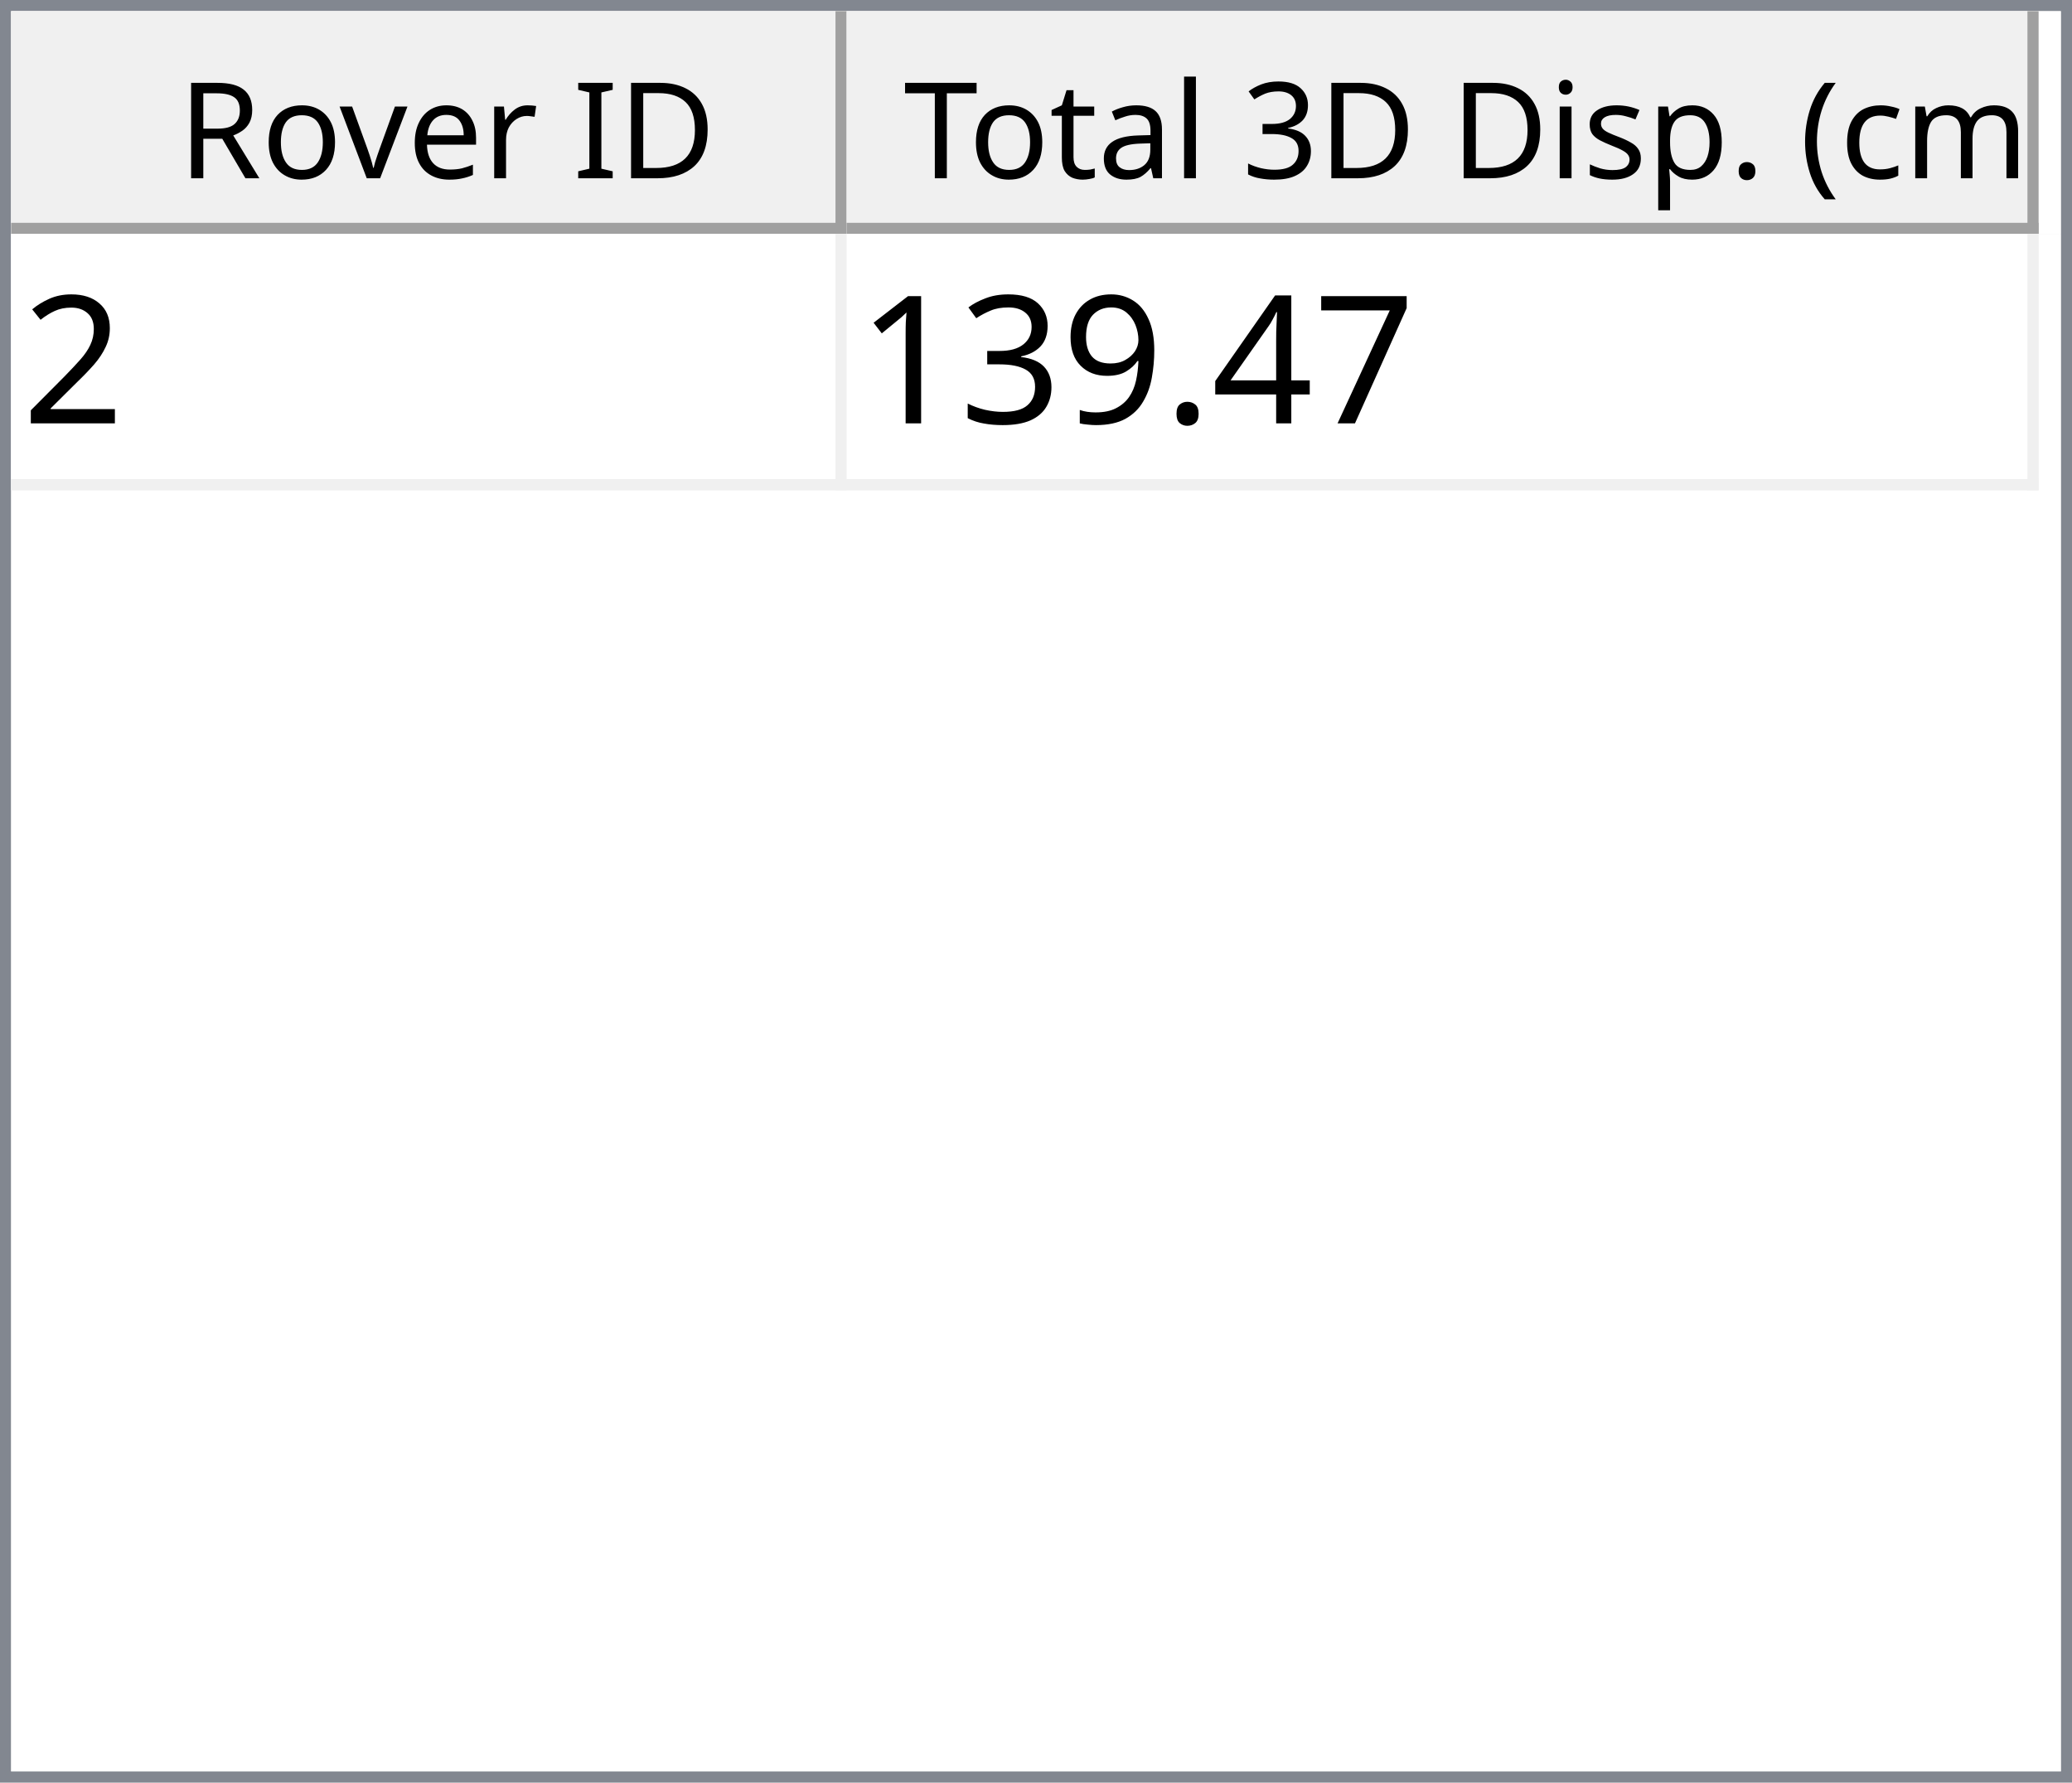
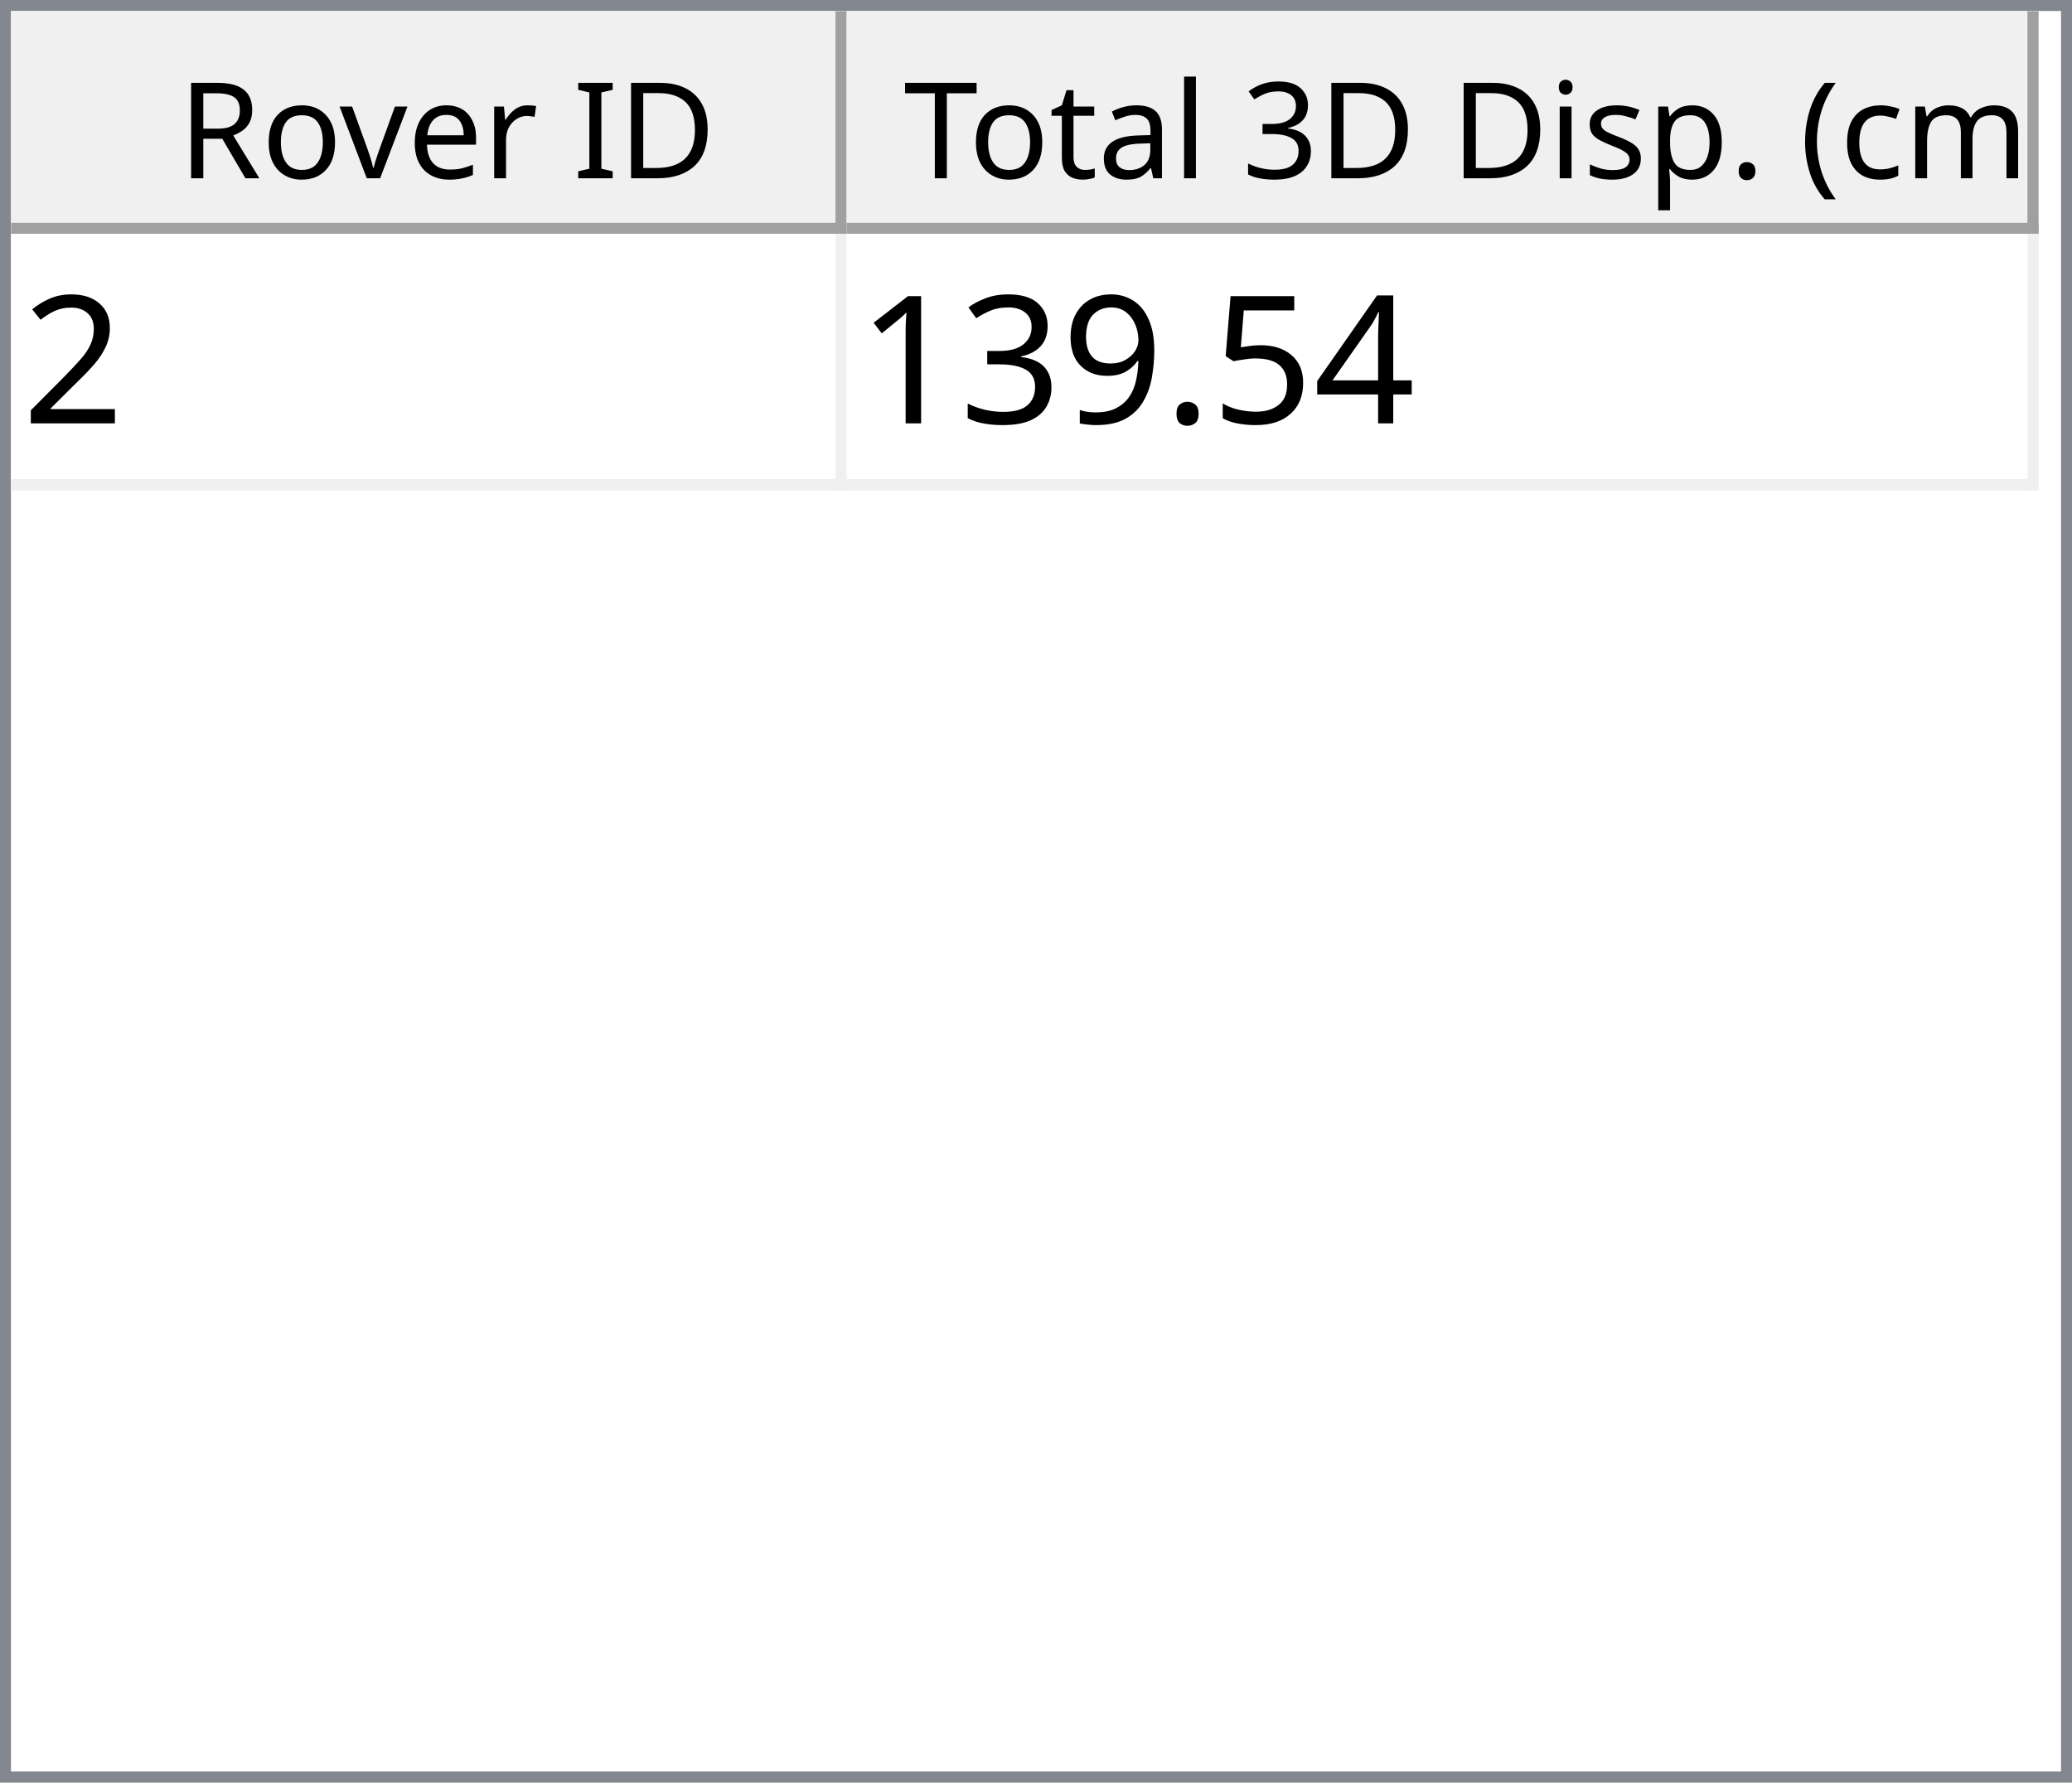
<svg xmlns="http://www.w3.org/2000/svg" style="fill-opacity:1; color-rendering:auto; color-interpolation:auto; text-rendering:auto; stroke:black; stroke-linecap:square; stroke-miterlimit:10; shape-rendering:auto; stroke-opacity:1; fill:black; stroke-dasharray:none; font-weight:normal; stroke-width:1; font-family:'Dialog'; font-style:normal; stroke-linejoin:miter; font-size:12px; stroke-dashoffset:0; image-rendering:auto;" width="186" height="160">
  <defs id="genericDefs" />
  <g>
    <defs id="defs1">
      <clipPath clipPathUnits="userSpaceOnUse" id="clipPath1">
        <path d="M0 0 L186 0 L186 160 L0 160 L0 0 Z" />
      </clipPath>
      <clipPath clipPathUnits="userSpaceOnUse" id="clipPath2">
        <path d="M0 0 L0 160 L186 160 L186 0 Z" />
      </clipPath>
      <clipPath clipPathUnits="userSpaceOnUse" id="clipPath3">
        <path d="M0 0 L0 20 L184 20 L184 0 Z" />
      </clipPath>
      <clipPath clipPathUnits="userSpaceOnUse" id="clipPath4">
        <path d="M0 0 L0 20 L75 20 L75 0 Z" />
      </clipPath>
      <clipPath clipPathUnits="userSpaceOnUse" id="clipPath5">
        <path d="M1 1 L1 19 L74 19 L74 1 Z" />
      </clipPath>
      <clipPath clipPathUnits="userSpaceOnUse" id="clipPath6">
        <path d="M0 0 L0 18 L73 18 L73 0 Z" />
      </clipPath>
      <clipPath clipPathUnits="userSpaceOnUse" id="clipPath7">
        <path d="M-0.5 -0.5 L-0.5 19.5 L74.5 19.5 L74.5 -0.5 Z" />
      </clipPath>
      <clipPath clipPathUnits="userSpaceOnUse" id="clipPath8">
        <path d="M0 0 L0 20 L107 20 L107 0 Z" />
      </clipPath>
      <clipPath clipPathUnits="userSpaceOnUse" id="clipPath9">
        <path d="M1 1 L1 19 L106 19 L106 1 Z" />
      </clipPath>
      <clipPath clipPathUnits="userSpaceOnUse" id="clipPath10">
        <path d="M0 0 L0 18 L105 18 L105 0 Z" />
      </clipPath>
      <clipPath clipPathUnits="userSpaceOnUse" id="clipPath11">
        <path d="M-0.5 -0.5 L-0.5 19.5 L106.5 19.5 L106.5 -0.5 Z" />
      </clipPath>
      <clipPath clipPathUnits="userSpaceOnUse" id="clipPath12">
        <path d="M0 0 L0 138 L184 138 L184 0 Z" />
      </clipPath>
      <clipPath clipPathUnits="userSpaceOnUse" id="clipPath13">
        <path d="M0 0 L0 23 L182 23 L182 0 Z" />
      </clipPath>
      <clipPath clipPathUnits="userSpaceOnUse" id="clipPath14">
        <path d="M-0.5 -0.5 L-0.5 22.5 L181.5 22.5 L181.5 -0.5 Z" />
      </clipPath>
      <clipPath clipPathUnits="userSpaceOnUse" id="clipPath15">
        <path d="M0 0 L0 22 L74 22 L74 0 Z" />
      </clipPath>
      <clipPath clipPathUnits="userSpaceOnUse" id="clipPath16">
        <path d="M0 0 L0 22 L106 22 L106 0 Z" />
      </clipPath>
      <font horiz-adv-x="64.551" id="font1">
        <font-face ascent="107.91" descent="25.098" units-per-em="100" style="font-style:normal; font-family:Segoe UI; font-weight:normal;" />
        <missing-glyph horiz-adv-x="64.551" d="M8.109 0 L8.109 68.266 L56.453 68.266 L56.453 0 L8.109 0 ZM15.328 7.234 L49.219 7.234 L49.219 61.031 L15.328 61.031 L15.328 7.234 Z" />
        <glyph unicode="D" horiz-adv-x="70.117" d="M9.188 0 L9.188 70.016 L28.516 70.016 Q65.531 70.016 65.531 35.891 Q65.531 19.672 55.25 9.836 Q44.969 0 27.734 0 L9.188 0 ZM17.391 62.594 L17.391 7.422 L27.828 7.422 Q41.609 7.422 49.273 14.797 Q56.938 22.172 56.938 35.688 Q56.938 62.594 28.328 62.594 L17.391 62.594 Z" />
        <glyph unicode="I" horiz-adv-x="26.611" d="M17.391 0 L9.188 0 L9.188 70.016 L17.391 70.016 L17.391 0 Z" />
        <glyph unicode=" " horiz-adv-x="27.393" d="" />
        <glyph unicode="r" horiz-adv-x="34.766" d="M34.188 41.891 Q32.078 43.5 28.125 43.5 Q23 43.5 19.555 38.672 Q16.109 33.844 16.109 25.484 L16.109 0 L8.109 0 L8.109 50 L16.109 50 L16.109 39.703 L16.312 39.703 Q18.016 44.969 21.531 47.922 Q25.047 50.875 29.391 50.875 Q32.516 50.875 34.188 50.203 L34.188 41.891 Z" />
        <glyph unicode="e" horiz-adv-x="52.295" d="M48.297 23 L12.984 23 Q13.188 14.656 17.484 10.109 Q21.781 5.562 29.297 5.562 Q37.75 5.562 44.828 11.141 L44.828 3.609 Q38.234 -1.172 27.391 -1.172 Q16.797 -1.172 10.742 5.641 Q4.688 12.453 4.688 24.812 Q4.688 36.469 11.305 43.82 Q17.922 51.172 27.734 51.172 Q37.547 51.172 42.922 44.828 Q48.297 38.484 48.297 27.203 L48.297 23 ZM40.094 29.781 Q40.047 36.719 36.75 40.578 Q33.453 44.438 27.594 44.438 Q21.922 44.438 17.969 40.383 Q14.016 36.328 13.094 29.781 L40.094 29.781 Z" />
        <glyph unicode="v" horiz-adv-x="47.9" d="M47.406 50 L27.484 0 L19.625 0 L0.688 50 L9.469 50 L22.172 13.672 Q23.578 9.672 23.922 6.688 L24.125 6.688 Q24.609 10.453 25.688 13.484 L38.969 50 L47.406 50 Z" />
        <glyph unicode="o" horiz-adv-x="58.594" d="M29 -1.172 Q17.922 -1.172 11.305 5.836 Q4.688 12.844 4.688 24.422 Q4.688 37.016 11.57 44.094 Q18.453 51.172 30.172 51.172 Q41.359 51.172 47.633 44.289 Q53.906 37.406 53.906 25.203 Q53.906 13.234 47.141 6.031 Q40.375 -1.172 29 -1.172 ZM29.594 44.438 Q21.875 44.438 17.383 39.188 Q12.891 33.938 12.891 24.703 Q12.891 15.828 17.43 10.695 Q21.969 5.562 29.594 5.562 Q37.359 5.562 41.531 10.594 Q45.703 15.625 45.703 24.906 Q45.703 34.281 41.531 39.359 Q37.359 44.438 29.594 44.438 Z" />
        <glyph unicode="R" horiz-adv-x="59.814" d="M59.375 0 L49.609 0 L37.891 19.625 Q36.281 22.359 34.766 24.289 Q33.25 26.219 31.664 27.438 Q30.078 28.656 28.25 29.219 Q26.422 29.781 24.125 29.781 L17.391 29.781 L17.391 0 L9.188 0 L9.188 70.016 L30.078 70.016 Q34.672 70.016 38.555 68.867 Q42.438 67.719 45.289 65.375 Q48.141 63.031 49.758 59.547 Q51.375 56.062 51.375 51.375 Q51.375 47.703 50.273 44.656 Q49.172 41.609 47.148 39.211 Q45.125 36.812 42.266 35.133 Q39.406 33.453 35.844 32.516 L35.844 32.328 Q37.594 31.547 38.891 30.547 Q40.188 29.547 41.359 28.18 Q42.531 26.812 43.68 25.078 Q44.828 23.344 46.234 21.047 L59.375 0 ZM17.391 62.594 L17.391 37.203 L28.516 37.203 Q31.594 37.203 34.203 38.133 Q36.812 39.062 38.719 40.797 Q40.625 42.531 41.703 45.047 Q42.781 47.562 42.781 50.688 Q42.781 56.297 39.141 59.445 Q35.5 62.594 28.609 62.594 L17.391 62.594 Z" />
        <glyph unicode=")" horiz-adv-x="30.176" d="M8.297 -15.922 L1.172 -15.922 Q16.406 2.344 16.406 26.812 Q16.406 51.469 1.078 70.016 L8.297 70.016 Q23.531 52.156 23.531 26.703 Q23.531 1.375 8.297 -15.922 Z" />
        <glyph unicode="m" horiz-adv-x="86.133" d="M79.109 0 L71.094 0 L71.094 28.719 Q71.094 37.016 68.531 40.727 Q65.969 44.438 59.906 44.438 Q54.781 44.438 51.195 39.75 Q47.609 35.062 47.609 28.516 L47.609 0 L39.594 0 L39.594 29.688 Q39.594 44.438 28.219 44.438 Q22.953 44.438 19.531 40.016 Q16.109 35.594 16.109 28.516 L16.109 0 L8.109 0 L8.109 50 L16.109 50 L16.109 42.094 L16.312 42.094 Q21.625 51.172 31.844 51.172 Q36.969 51.172 40.773 48.312 Q44.578 45.453 46 40.828 Q51.562 51.172 62.594 51.172 Q79.109 51.172 79.109 30.812 L79.109 0 Z" />
        <glyph unicode="c" horiz-adv-x="46.191" d="M42.188 2.297 Q36.422 -1.172 28.516 -1.172 Q17.828 -1.172 11.258 5.789 Q4.688 12.75 4.688 23.828 Q4.688 36.188 11.766 43.68 Q18.844 51.172 30.672 51.172 Q37.25 51.172 42.281 48.734 L42.281 40.531 Q36.719 44.438 30.375 44.438 Q22.703 44.438 17.797 38.945 Q12.891 33.453 12.891 24.516 Q12.891 15.719 17.508 10.641 Q22.125 5.562 29.891 5.562 Q36.422 5.562 42.188 9.906 L42.188 2.297 Z" />
        <glyph unicode="(" horiz-adv-x="30.176" d="M29.109 -15.922 L21.969 -15.922 Q6.844 1.375 6.844 26.703 Q6.844 52.156 21.969 70.016 L29.203 70.016 Q13.875 51.469 13.875 26.812 Q13.875 2.344 29.109 -15.922 Z" />
        <glyph unicode="." horiz-adv-x="21.68" d="M10.891 -1.078 Q8.641 -1.078 7.055 0.539 Q5.469 2.156 5.469 4.391 Q5.469 6.641 7.055 8.273 Q8.641 9.906 10.891 9.906 Q13.188 9.906 14.797 8.273 Q16.406 6.641 16.406 4.391 Q16.406 2.156 14.797 0.539 Q13.188 -1.078 10.891 -1.078 Z" />
        <glyph unicode="p" horiz-adv-x="58.789" d="M16.312 7.234 L16.109 7.234 L16.109 -23 L8.109 -23 L8.109 50 L16.109 50 L16.109 41.219 L16.312 41.219 Q22.219 51.172 33.594 51.172 Q43.266 51.172 48.688 44.461 Q54.109 37.75 54.109 26.469 Q54.109 13.922 48 6.375 Q41.891 -1.172 31.297 -1.172 Q21.578 -1.172 16.312 7.234 ZM16.109 27.391 L16.109 20.406 Q16.109 14.203 20.141 9.883 Q24.172 5.562 30.375 5.562 Q37.641 5.562 41.773 11.133 Q45.906 16.703 45.906 26.609 Q45.906 34.969 42.047 39.703 Q38.188 44.438 31.594 44.438 Q24.609 44.438 20.359 39.578 Q16.109 34.719 16.109 27.391 Z" />
        <glyph unicode="s" horiz-adv-x="42.432" d="M5.078 1.812 L5.078 10.406 Q11.625 5.562 19.484 5.562 Q30.031 5.562 30.031 12.594 Q30.031 14.594 29.125 15.992 Q28.219 17.391 26.68 18.461 Q25.141 19.531 23.07 20.383 Q21 21.234 18.609 22.172 Q15.281 23.484 12.766 24.828 Q10.25 26.172 8.57 27.859 Q6.891 29.547 6.031 31.695 Q5.172 33.844 5.172 36.719 Q5.172 40.234 6.789 42.945 Q8.406 45.656 11.086 47.484 Q13.766 49.312 17.211 50.242 Q20.656 51.172 24.312 51.172 Q30.812 51.172 35.938 48.922 L35.938 40.828 Q30.422 44.438 23.25 44.438 Q21 44.438 19.195 43.922 Q17.391 43.406 16.094 42.477 Q14.797 41.547 14.086 40.258 Q13.375 38.969 13.375 37.406 Q13.375 35.453 14.086 34.133 Q14.797 32.812 16.164 31.789 Q17.531 30.766 19.484 29.938 Q21.438 29.109 23.922 28.125 Q27.25 26.859 29.883 25.516 Q32.516 24.172 34.375 22.484 Q36.234 20.797 37.234 18.602 Q38.234 16.406 38.234 13.375 Q38.234 9.672 36.602 6.938 Q34.969 4.203 32.234 2.398 Q29.5 0.594 25.93 -0.289 Q22.359 -1.172 18.453 -1.172 Q10.75 -1.172 5.078 1.812 Z" />
        <glyph unicode="i" horiz-adv-x="24.219" d="M12.203 62.703 Q10.062 62.703 8.547 64.164 Q7.031 65.625 7.031 67.875 Q7.031 70.125 8.547 71.609 Q10.062 73.094 12.203 73.094 Q14.406 73.094 15.945 71.609 Q17.484 70.125 17.484 67.875 Q17.484 65.719 15.945 64.211 Q14.406 62.703 12.203 62.703 ZM16.109 0 L8.109 0 L8.109 50 L16.109 50 L16.109 0 Z" />
        <glyph unicode="3" horiz-adv-x="53.906" d="M46.531 19.828 Q46.531 15.094 44.75 11.211 Q42.969 7.328 39.719 4.57 Q36.469 1.812 31.93 0.297 Q27.391 -1.219 21.922 -1.219 Q11.922 -1.219 6 2.594 L6 11.188 Q13.094 5.609 22.219 5.609 Q25.875 5.609 28.828 6.539 Q31.781 7.469 33.906 9.227 Q36.031 10.984 37.18 13.477 Q38.328 15.969 38.328 19.094 Q38.328 32.812 18.797 32.812 L12.984 32.812 L12.984 39.594 L18.5 39.594 Q35.797 39.594 35.797 52.484 Q35.797 64.406 22.609 64.406 Q15.188 64.406 8.688 59.422 L8.688 67.188 Q15.375 71.188 24.609 71.188 Q29 71.188 32.57 69.969 Q36.141 68.75 38.68 66.555 Q41.219 64.359 42.609 61.281 Q44 58.203 44 54.5 Q44 40.672 30.031 36.719 L30.031 36.531 Q33.594 36.141 36.625 34.797 Q39.656 33.453 41.852 31.305 Q44.047 29.156 45.289 26.25 Q46.531 23.344 46.531 19.828 Z" />
        <glyph unicode="l" horiz-adv-x="24.219" d="M16.109 0 L8.109 0 L8.109 74.031 L16.109 74.031 L16.109 0 Z" />
        <glyph unicode="a" horiz-adv-x="50.879" d="M43.891 0 L35.891 0 L35.891 7.812 L35.688 7.812 Q30.469 -1.172 20.312 -1.172 Q12.844 -1.172 8.617 2.781 Q4.391 6.734 4.391 13.281 Q4.391 27.297 20.906 29.594 L35.891 31.688 Q35.891 44.438 25.594 44.438 Q16.547 44.438 9.281 38.281 L9.281 46.484 Q16.656 51.172 26.266 51.172 Q43.891 51.172 43.891 32.516 L43.891 0 ZM35.891 25.297 L23.828 23.641 Q18.266 22.859 15.43 20.875 Q12.594 18.891 12.594 13.875 Q12.594 10.203 15.211 7.883 Q17.828 5.562 22.172 5.562 Q28.125 5.562 32.008 9.742 Q35.891 13.922 35.891 20.312 L35.891 25.297 Z" />
        <glyph unicode="t" horiz-adv-x="33.887" d="M31.297 0.484 Q28.469 -1.078 23.828 -1.078 Q10.688 -1.078 10.688 13.578 L10.688 43.172 L2.094 43.172 L2.094 50 L10.688 50 L10.688 62.203 L18.703 64.797 L18.703 50 L31.297 50 L31.297 43.172 L18.703 43.172 L18.703 14.984 Q18.703 9.969 20.414 7.82 Q22.125 5.672 26.078 5.672 Q29.109 5.672 31.297 7.328 L31.297 0.484 Z" />
        <glyph unicode="T" horiz-adv-x="52.393" d="M50.594 62.594 L30.375 62.594 L30.375 0 L22.172 0 L22.172 62.594 L2 62.594 L2 70.016 L50.594 70.016 L50.594 62.594 Z" />
      </font>
      <font horiz-adv-x="75.0" id="font2">
        <font-face ascent="100.537" descent="21.973" units-per-em="100" style="font-style:normal; font-family:sans-serif; font-weight:normal;" />
        <missing-glyph horiz-adv-x="75.0" d="M12.5 0 L12.5 62.5 L62.5 62.5 L62.5 0 L12.5 0 ZM14.062 1.562 L60.938 1.562 L60.938 60.938 L14.062 60.938 L14.062 1.562 Z" />
        <glyph unicode="2" horiz-adv-x="55.615" d="M50.344 8.453 L50.344 0 L3.031 0 Q2.938 3.172 4.047 6.109 Q5.859 10.938 9.836 15.625 Q13.812 20.312 21.344 26.469 Q33.016 36.031 37.117 41.625 Q41.219 47.219 41.219 52.203 Q41.219 57.422 37.477 61.008 Q33.734 64.594 27.734 64.594 Q21.391 64.594 17.578 60.789 Q13.766 56.984 13.719 50.25 L4.688 51.172 Q5.609 61.281 11.664 66.578 Q17.719 71.875 27.938 71.875 Q38.234 71.875 44.242 66.164 Q50.25 60.453 50.25 52 Q50.25 47.703 48.492 43.555 Q46.734 39.406 42.656 34.812 Q38.578 30.219 29.109 22.219 Q21.188 15.578 18.945 13.211 Q16.703 10.844 15.234 8.453 L50.344 8.453 Z" />
-         <glyph unicode="7" horiz-adv-x="55.615" d="M4.734 62.203 L4.734 70.656 L51.078 70.656 L51.078 63.812 Q44.234 56.547 37.523 44.484 Q30.812 32.422 27.156 19.672 Q24.516 10.688 23.781 0 L14.75 0 Q14.891 8.453 18.062 20.414 Q21.234 32.375 27.172 43.484 Q33.109 54.594 39.797 62.203 L4.734 62.203 Z" />
        <glyph unicode="4" horiz-adv-x="55.615" d="M32.328 0 L32.328 17.141 L1.266 17.141 L1.266 25.203 L33.938 71.578 L41.109 71.578 L41.109 25.203 L50.781 25.203 L50.781 17.141 L41.109 17.141 L41.109 0 L32.328 0 ZM32.328 25.203 L32.328 57.469 L9.906 25.203 L32.328 25.203 Z" />
+         <glyph unicode="5" horiz-adv-x="55.615" d="M4.156 18.75 L13.375 19.531 Q14.406 12.797 18.141 9.398 Q21.875 6 27.156 6 Q33.5 6 37.891 10.789 Q42.281 15.578 42.281 23.484 Q42.281 31 38.062 35.352 Q33.844 39.703 27 39.703 Q22.75 39.703 19.336 37.773 Q15.922 35.844 13.969 32.766 L5.719 33.844 L12.641 70.609 L48.25 70.609 L48.25 62.203 L19.672 62.203 L15.828 42.969 Q22.266 47.469 29.344 47.469 Q38.719 47.469 45.164 40.969 Q51.609 34.469 51.609 24.266 Q51.609 14.547 45.953 7.469 Q39.062 -1.219 27.156 -1.219 Q17.391 -1.219 11.211 4.25 Q5.031 9.719 4.156 18.75 Z" />
        <glyph unicode="." horiz-adv-x="27.783" d="M9.078 0 L9.078 10.016 L19.094 10.016 L19.094 0 L9.078 0 Z" />
        <glyph unicode="9" horiz-adv-x="55.615" d="M5.469 16.547 L13.922 17.328 Q14.984 11.375 18.016 8.688 Q21.047 6 25.781 6 Q29.828 6 32.883 7.859 Q35.938 9.719 37.891 12.82 Q39.844 15.922 41.164 21.195 Q42.484 26.469 42.484 31.938 Q42.484 32.516 42.438 33.688 Q39.797 29.5 35.234 26.883 Q30.672 24.266 25.344 24.266 Q16.453 24.266 10.305 30.711 Q4.156 37.156 4.156 47.703 Q4.156 58.594 10.578 65.234 Q17 71.875 26.656 71.875 Q33.641 71.875 39.43 68.117 Q45.219 64.359 48.219 57.398 Q51.219 50.438 51.219 37.25 Q51.219 23.531 48.242 15.406 Q45.266 7.281 39.383 3.031 Q33.5 -1.219 25.594 -1.219 Q17.188 -1.219 11.867 3.445 Q6.547 8.109 5.469 16.547 ZM41.453 48.141 Q41.453 55.719 37.43 60.156 Q33.406 64.594 27.734 64.594 Q21.875 64.594 17.531 59.812 Q13.188 55.031 13.188 47.406 Q13.188 40.578 17.312 36.305 Q21.438 32.031 27.484 32.031 Q33.594 32.031 37.523 36.305 Q41.453 40.578 41.453 48.141 Z" />
        <glyph unicode="3" horiz-adv-x="55.615" d="M4.203 18.891 L12.984 20.062 Q14.5 12.594 18.141 9.297 Q21.781 6 27 6 Q33.203 6 37.477 10.297 Q41.75 14.594 41.75 20.953 Q41.75 27 37.797 30.93 Q33.844 34.859 27.734 34.859 Q25.25 34.859 21.531 33.891 L22.516 41.609 Q23.391 41.5 23.922 41.5 Q29.547 41.5 34.039 44.43 Q38.531 47.359 38.531 53.469 Q38.531 58.297 35.258 61.477 Q31.984 64.656 26.812 64.656 Q21.688 64.656 18.266 61.43 Q14.844 58.203 13.875 51.766 L5.078 53.328 Q6.688 62.156 12.398 67.016 Q18.109 71.875 26.609 71.875 Q32.469 71.875 37.398 69.359 Q42.328 66.844 44.945 62.5 Q47.562 58.156 47.562 53.266 Q47.562 48.641 45.07 44.828 Q42.578 41.016 37.703 38.766 Q44.047 37.312 47.562 32.695 Q51.078 28.078 51.078 21.141 Q51.078 11.766 44.242 5.25 Q37.406 -1.266 26.953 -1.266 Q17.531 -1.266 11.305 4.352 Q5.078 9.969 4.203 18.891 Z" />
        <glyph unicode="1" horiz-adv-x="55.615" d="M37.25 0 L28.469 0 L28.469 56 Q25.297 52.984 20.141 49.953 Q14.984 46.922 10.891 45.406 L10.891 53.906 Q18.266 57.375 23.781 62.305 Q29.297 67.234 31.594 71.875 L37.25 71.875 L37.25 0 Z" />
      </font>
    </defs>
    <g style="fill:white; stroke:white;">
      <rect x="0" y="0" width="186" style="clip-path:url(#clipPath1); stroke:none;" height="160" />
    </g>
    <g style="fill:white; text-rendering:optimizeSpeed; color-rendering:optimizeSpeed; image-rendering:optimizeSpeed; shape-rendering:crispEdges; stroke:white; color-interpolation:sRGB;">
      <rect x="0" width="186" height="160" y="0" style="stroke:none;" />
      <path style="stroke:none;" d="M0 160 L186 160 L186 0 L0 0 Z" />
    </g>
    <g style="fill:rgb(240,240,240); font-family:'Segoe UI'; stroke:rgb(240,240,240);">
      <rect x="0" y="0" width="186" style="clip-path:url(#clipPath2); stroke:none;" height="160" />
    </g>
    <g style="fill:rgb(130,135,144); font-family:'Segoe UI'; stroke:rgb(130,135,144);">
      <path d="M0 0 L186 0 L186 160 L0 160 L0 0 ZM1 1 L185 1 L185 159 L1 159 L1 1 Z" style="fill-rule:evenodd; clip-path:url(#clipPath2); stroke:none;" />
    </g>
    <g style="fill:white; font-family:'Segoe UI'; stroke:white;" transform="translate(1,1)">
      <rect x="0" y="0" width="184" style="clip-path:url(#clipPath3); stroke:none;" height="20" />
    </g>
    <g style="fill:rgb(240,240,240); font-family:'Segoe UI'; stroke:rgb(240,240,240);" transform="translate(1,1)">
      <rect x="0" y="0" width="75" style="clip-path:url(#clipPath4); stroke:none;" height="20" />
    </g>
    <g style="font-family:'Segoe UI';" transform="translate(2,2)">
      <text x="14" xml:space="preserve" y="14" style="clip-path:url(#clipPath6); stroke:none;">Rover ID</text>
    </g>
    <g style="fill:rgb(160,160,160); font-family:'Segoe UI'; stroke:rgb(160,160,160); stroke-linejoin:bevel;" transform="translate(1.5,1.5)">
      <line x1="74" x2="74" y1="0" style="fill:none; clip-path:url(#clipPath7);" y2="19" />
    </g>
    <g style="fill:rgb(160,160,160); font-family:'Segoe UI'; stroke:rgb(160,160,160); stroke-linejoin:bevel;" transform="matrix(1,0,0,1,1,1) translate(0.5,0.5)">
      <line x1="0" x2="74" y1="19" style="fill:none; clip-path:url(#clipPath7);" y2="19" />
    </g>
    <g style="fill:rgb(240,240,240); font-family:'Segoe UI'; stroke:rgb(240,240,240);" transform="translate(76,1)">
      <rect x="0" y="0" width="107" style="clip-path:url(#clipPath8); stroke:none;" height="20" />
    </g>
    <g style="font-family:'Segoe UI';" transform="translate(77,2)">
      <text x="1" xml:space="preserve" y="14" style="clip-path:url(#clipPath10); stroke:none;"> Total 3D Disp. (cm)</text>
    </g>
    <g style="fill:rgb(160,160,160); font-family:'Segoe UI'; stroke:rgb(160,160,160); stroke-linejoin:bevel;" transform="translate(76.5,1.5)">
      <line x1="106" x2="106" y1="0" style="fill:none; clip-path:url(#clipPath11);" y2="19" />
    </g>
    <g style="fill:rgb(160,160,160); font-family:'Segoe UI'; stroke:rgb(160,160,160); stroke-linejoin:bevel;" transform="matrix(1,0,0,1,76,1) translate(0.5,0.5)">
      <line x1="0" x2="106" y1="19" style="fill:none; clip-path:url(#clipPath11);" y2="19" />
    </g>
    <g style="fill:white; font-family:'Segoe UI'; stroke:white;" transform="translate(1,21)">
      <rect x="0" y="0" width="184" style="clip-path:url(#clipPath12); stroke:none;" height="138" />
    </g>
    <g style="fill:rgb(240,240,240); font-size:16px; font-family:sans-serif; stroke:rgb(240,240,240);" transform="translate(1,21)">
      <rect x="0" y="0" width="182" style="clip-path:url(#clipPath13); stroke:none;" height="23" />
      <line transform="translate(0.5,0.5)" x1="0" x2="181" y1="22" style="clip-path:url(#clipPath14); fill:none; stroke-linejoin:bevel;" y2="22" />
    </g>
    <g transform="matrix(1,0,0,1,1,21) translate(0.5,0.5)" style="fill:rgb(240,240,240); font-size:16px; font-family:sans-serif; stroke:rgb(240,240,240); stroke-linejoin:bevel;">
      <line x1="74" x2="74" y1="0" style="fill:none; clip-path:url(#clipPath14);" y2="22" />
    </g>
    <g transform="matrix(1,0,0,1,1,21) translate(0.5,0.5)" style="fill:rgb(240,240,240); font-size:16px; font-family:sans-serif; stroke:rgb(240,240,240); stroke-linejoin:bevel;">
      <line x1="181" x2="181" y1="0" style="fill:none; clip-path:url(#clipPath14);" y2="22" />
    </g>
    <g style="fill:white; font-size:16px; font-family:sans-serif; stroke:white;" transform="matrix(1,0,0,1,1,21)">
      <rect x="0" y="0" width="74" style="clip-path:url(#clipPath15); stroke:none;" height="22" />
      <text x="1" y="17" style="fill:black; clip-path:url(#clipPath15); stroke:none;" xml:space="preserve">2</text>
    </g>
    <g style="fill:white; font-size:16px; font-family:sans-serif; stroke:white;" transform="matrix(1,0,0,1,1,21) translate(75,0)">
      <rect x="0" y="0" width="106" style="clip-path:url(#clipPath16); stroke:none;" height="22" />
-       <text x="1" y="17" style="fill:black; clip-path:url(#clipPath16); stroke:none;" xml:space="preserve">139.47</text>
+       <text x="1" y="17" style="fill:black; clip-path:url(#clipPath16); stroke:none;" xml:space="preserve">139.54</text>
    </g>
  </g>
</svg>
